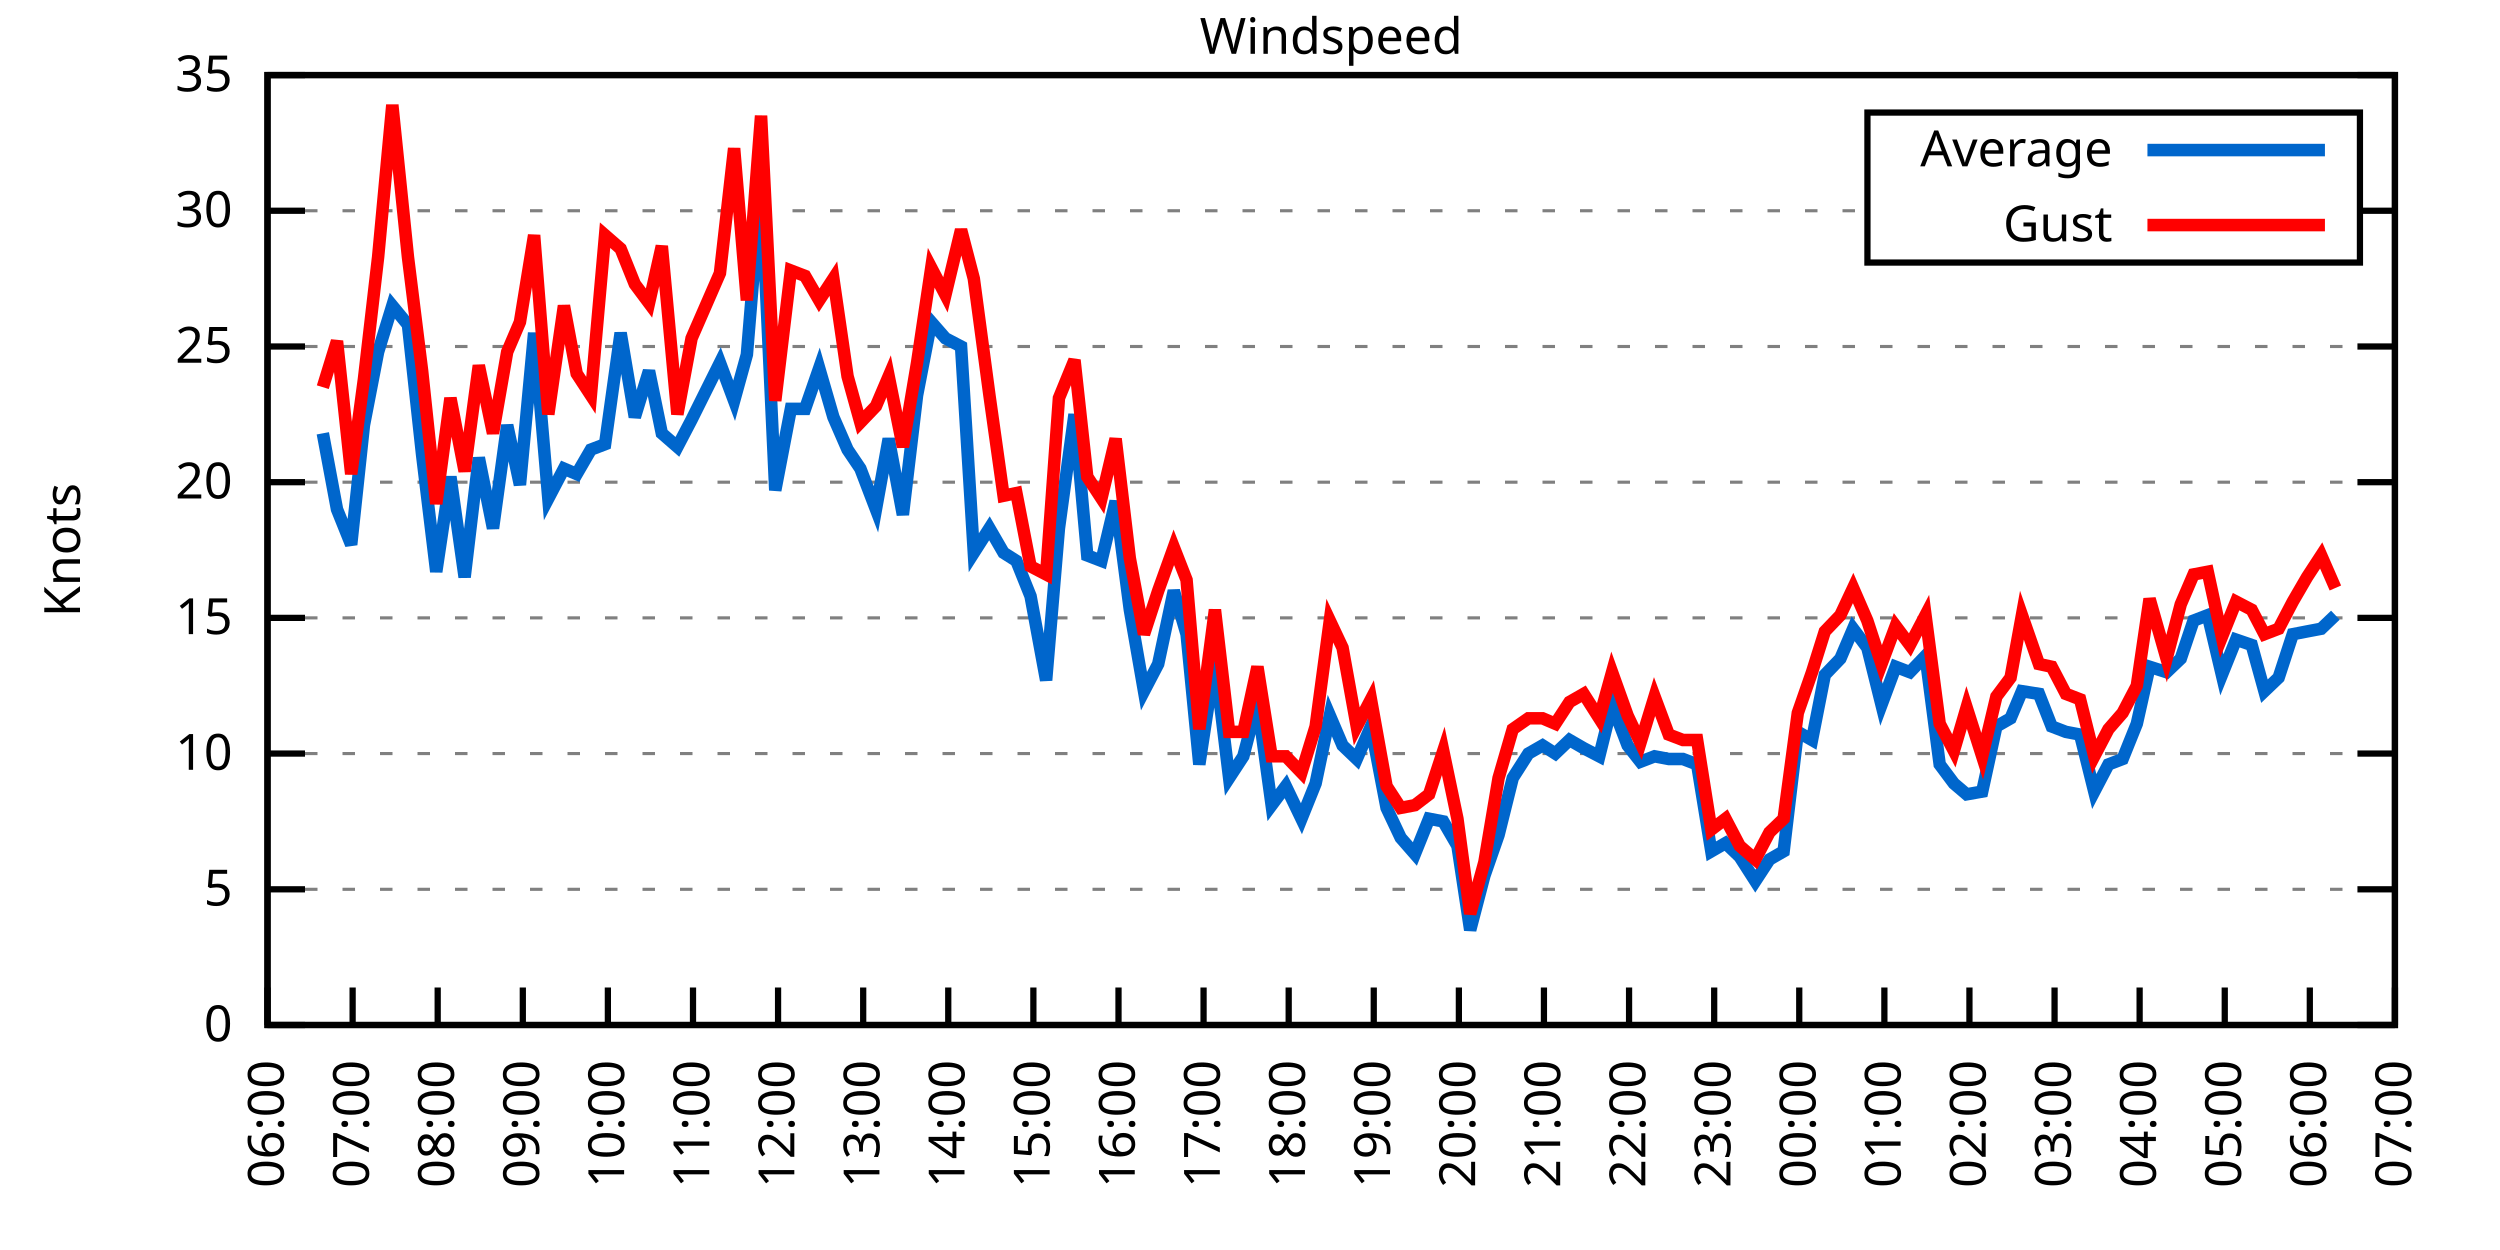
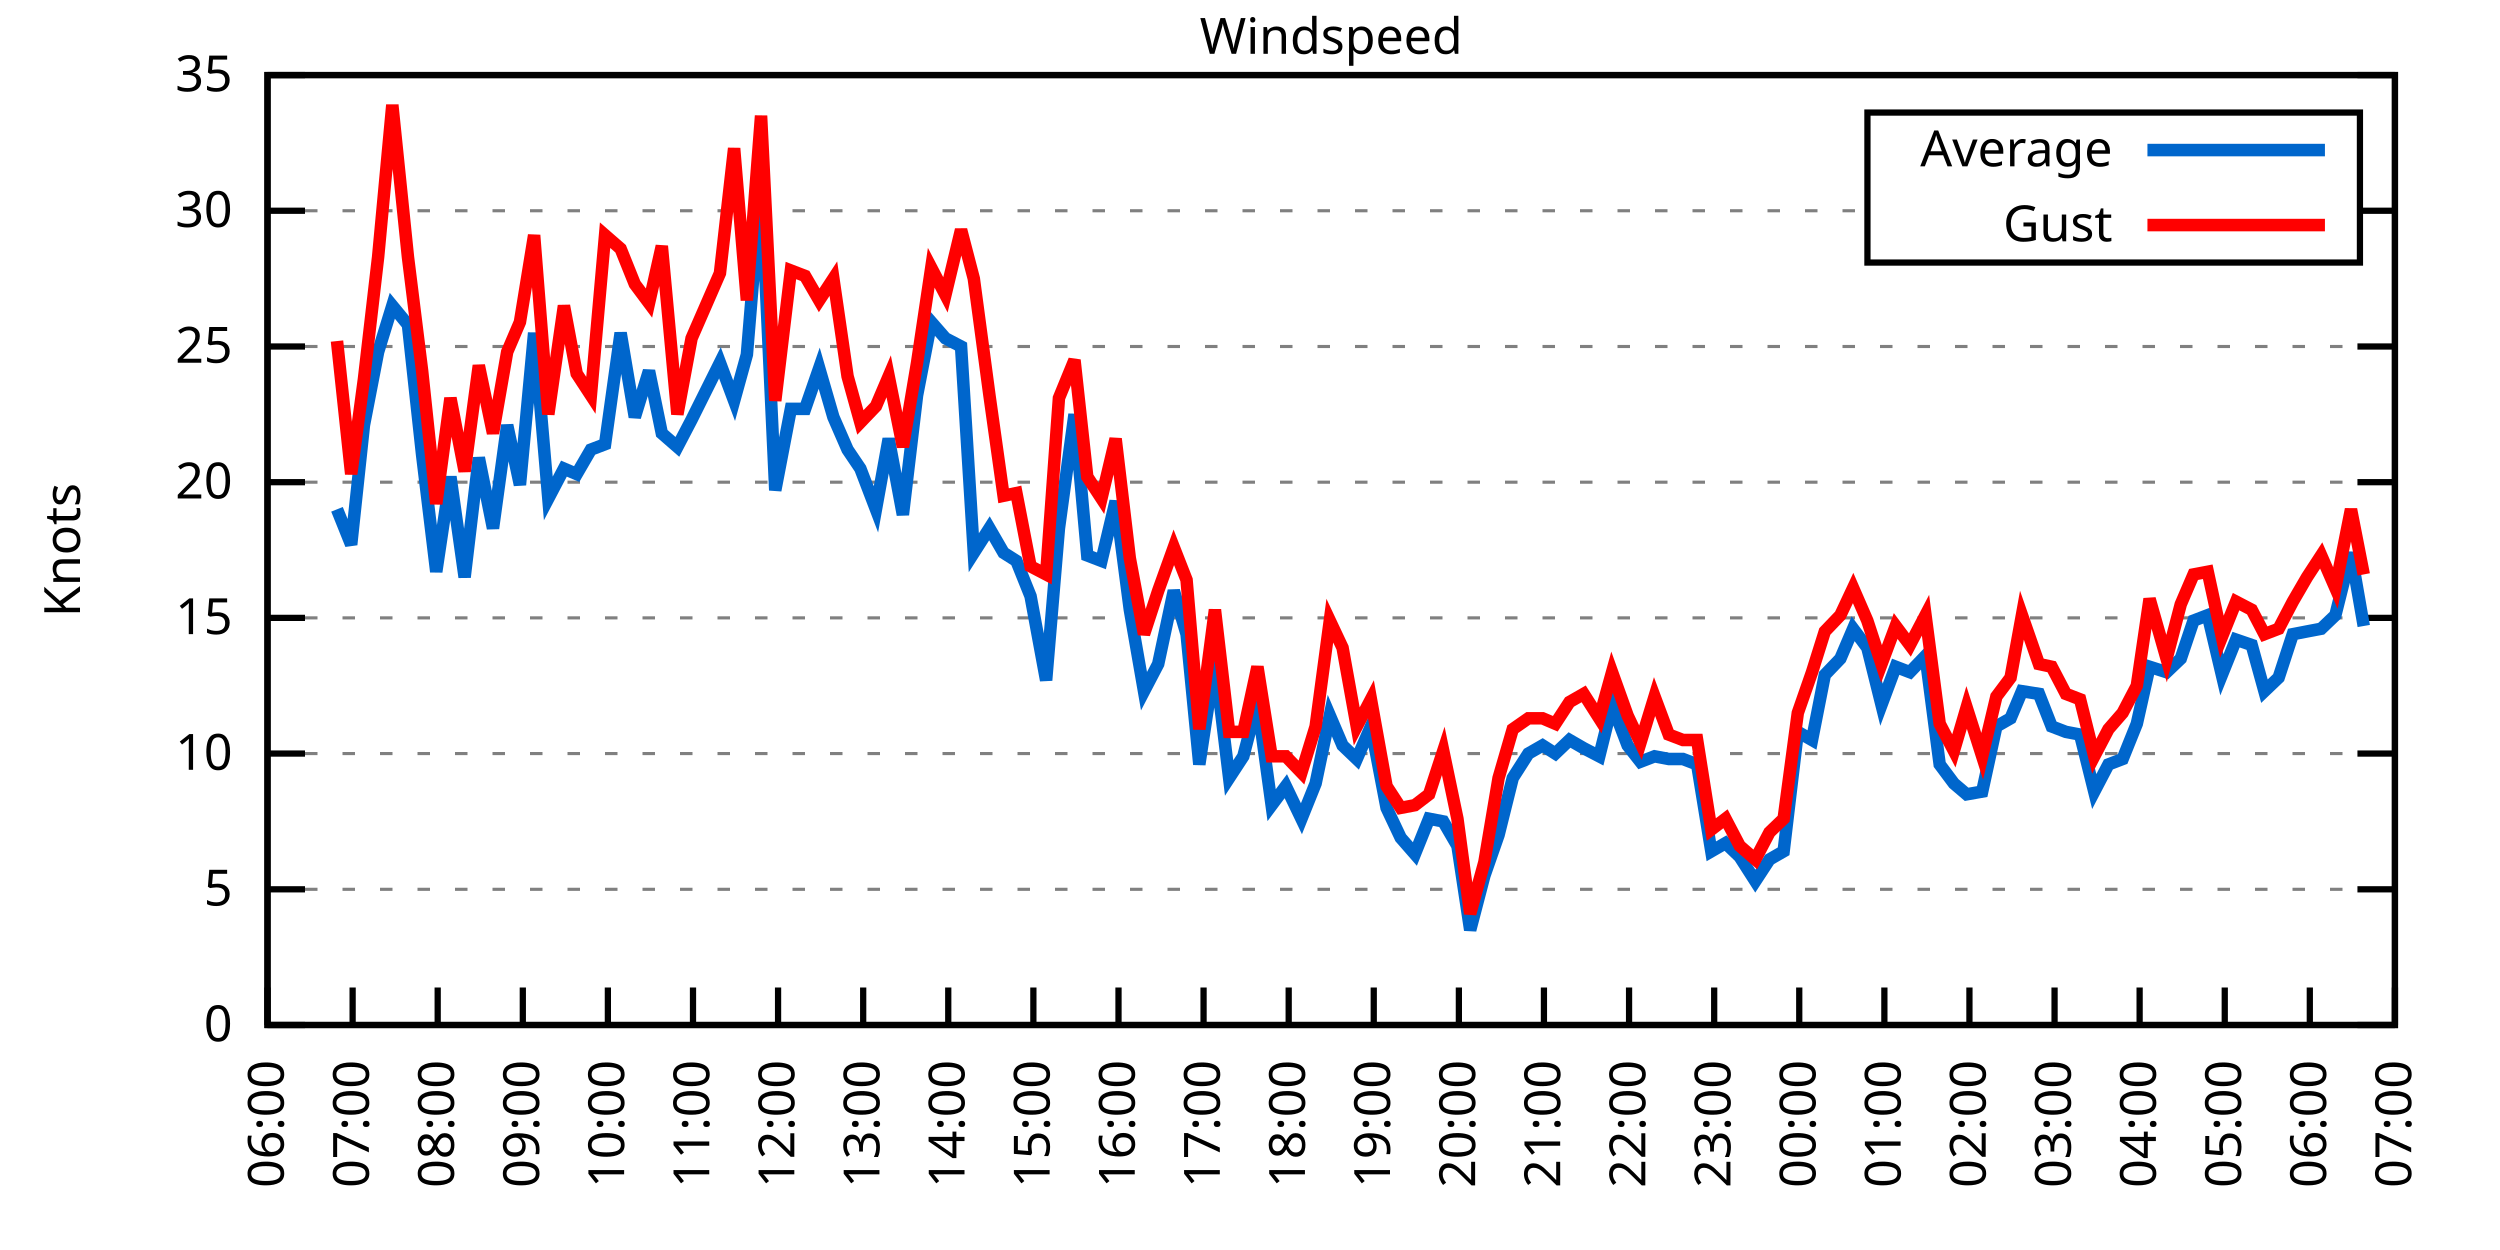
<svg xmlns="http://www.w3.org/2000/svg" xmlns:xlink="http://www.w3.org/1999/xlink" width="400" height="200" viewBox="0 0 400 200">
  <g id="gnuplot_canvas">
    <rect x="0" y="0" width="400" height="200" fill="none" />
    <defs>
      <circle id="gpDot" r="0.5" stroke-width="0.5" stroke="currentColor" />
      <path id="gpPt0" stroke-width="0.333" stroke="currentColor" d="M-1,0 h2 M0,-1 v2" />
      <path id="gpPt1" stroke-width="0.333" stroke="currentColor" d="M-1,-1 L1,1 M1,-1 L-1,1" />
      <path id="gpPt2" stroke-width="0.333" stroke="currentColor" d="M-1,0 L1,0 M0,-1 L0,1 M-1,-1 L1,1 M-1,1 L1,-1" />
      <rect id="gpPt3" stroke-width="0.333" stroke="currentColor" x="-1" y="-1" width="2" height="2" />
      <rect id="gpPt4" stroke-width="0.333" stroke="currentColor" fill="currentColor" x="-1" y="-1" width="2" height="2" />
      <circle id="gpPt5" stroke-width="0.333" stroke="currentColor" cx="0" cy="0" r="1" />
      <use xlink:href="#gpPt5" id="gpPt6" fill="currentColor" stroke="none" />
      <path id="gpPt7" stroke-width="0.333" stroke="currentColor" d="M0,-1.33 L-1.33,0.67 L1.33,0.67 z" />
      <use xlink:href="#gpPt7" id="gpPt8" fill="currentColor" stroke="none" />
      <use xlink:href="#gpPt7" id="gpPt9" stroke="currentColor" transform="rotate(180)" />
      <use xlink:href="#gpPt9" id="gpPt10" fill="currentColor" stroke="none" />
      <use xlink:href="#gpPt3" id="gpPt11" stroke="currentColor" transform="rotate(45)" />
      <use xlink:href="#gpPt11" id="gpPt12" fill="currentColor" stroke="none" />
      <path id="gpPt13" stroke-width="0.333" stroke="currentColor" d="M0,1.330 L1.265,0.411 L0.782,-1.067 L-0.782,-1.076 L-1.265,0.411 z" />
      <use xlink:href="#gpPt13" id="gpPt14" fill="currentColor" stroke="none" />
      <filter id="textbox" filterUnits="objectBoundingBox" x="0" y="0" height="1" width="1">
        <feFlood flood-color="white" flood-opacity="1" result="bgnd" />
        <feComposite in="SourceGraphic" in2="bgnd" operator="atop" />
      </filter>
      <filter id="greybox" filterUnits="objectBoundingBox" x="0" y="0" height="1" width="1">
        <feFlood flood-color="lightgrey" flood-opacity="1" result="grey" />
        <feComposite in="SourceGraphic" in2="grey" operator="atop" />
      </filter>
    </defs>
    <g fill="none" color="white" stroke="currentColor" stroke-width="1.00" stroke-linecap="butt" stroke-linejoin="miter">
</g>
    <g fill="none" color="black" stroke="currentColor" stroke-width="1.00" stroke-linecap="butt" stroke-linejoin="miter">
      <g stroke="none" shape-rendering="crispEdges">
        <polygon fill="rgb(255, 255, 255)" points="42.80,164.00 383.18,164.00 383.18,12.02 42.80,12.02 " />
      </g>
    </g>
    <g fill="none" color="black" stroke="currentColor" stroke-width="1.00" stroke-linecap="butt" stroke-linejoin="miter">
</g>
    <g fill="none" color="black" stroke="black" stroke-width="0.50" stroke-linecap="butt" stroke-linejoin="miter">
</g>
    <g fill="none" color="gray" stroke="currentColor" stroke-width="0.50" stroke-linecap="butt" stroke-linejoin="miter">
      <path stroke="gray" stroke-dasharray="2,4" class="gridline" d="M42.80,164.00 L383.19,164.00  " />
    </g>
    <g fill="none" color="gray" stroke="gray" stroke-width="1.00" stroke-linecap="butt" stroke-linejoin="miter">
</g>
    <g fill="none" color="black" stroke="currentColor" stroke-width="1.00" stroke-linecap="butt" stroke-linejoin="miter">
      <path stroke="black" d="M42.80,164.00 L48.80,164.00 M383.19,164.00 L377.19,164.00  " />
      <g transform="translate(37.20,166.60)" stroke="none" fill="black" font-family="Sans" font-size="8.00" text-anchor="end">
        <text>
          <tspan font-family="Sans"> 0</tspan>
        </text>
      </g>
    </g>
    <g fill="none" color="black" stroke="currentColor" stroke-width="1.00" stroke-linecap="butt" stroke-linejoin="miter">
</g>
    <g fill="none" color="black" stroke="black" stroke-width="0.50" stroke-linecap="butt" stroke-linejoin="miter">
</g>
    <g fill="none" color="gray" stroke="currentColor" stroke-width="0.50" stroke-linecap="butt" stroke-linejoin="miter">
      <path stroke="gray" stroke-dasharray="2,4" class="gridline" d="M42.80,142.29 L383.19,142.29  " />
    </g>
    <g fill="none" color="gray" stroke="gray" stroke-width="1.00" stroke-linecap="butt" stroke-linejoin="miter">
</g>
    <g fill="none" color="black" stroke="currentColor" stroke-width="1.00" stroke-linecap="butt" stroke-linejoin="miter">
      <path stroke="black" d="M42.80,142.29 L48.80,142.29 M383.19,142.29 L377.19,142.29  " />
      <g transform="translate(37.20,144.89)" stroke="none" fill="black" font-family="Sans" font-size="8.00" text-anchor="end">
        <text>
          <tspan font-family="Sans"> 5</tspan>
        </text>
      </g>
    </g>
    <g fill="none" color="black" stroke="currentColor" stroke-width="1.00" stroke-linecap="butt" stroke-linejoin="miter">
</g>
    <g fill="none" color="black" stroke="black" stroke-width="0.50" stroke-linecap="butt" stroke-linejoin="miter">
</g>
    <g fill="none" color="gray" stroke="currentColor" stroke-width="0.50" stroke-linecap="butt" stroke-linejoin="miter">
      <path stroke="gray" stroke-dasharray="2,4" class="gridline" d="M42.80,120.57 L383.19,120.57  " />
    </g>
    <g fill="none" color="gray" stroke="gray" stroke-width="1.00" stroke-linecap="butt" stroke-linejoin="miter">
</g>
    <g fill="none" color="black" stroke="currentColor" stroke-width="1.00" stroke-linecap="butt" stroke-linejoin="miter">
      <path stroke="black" d="M42.80,120.57 L48.80,120.57 M383.19,120.57 L377.19,120.57  " />
      <g transform="translate(37.20,123.17)" stroke="none" fill="black" font-family="Sans" font-size="8.00" text-anchor="end">
        <text>
          <tspan font-family="Sans"> 10</tspan>
        </text>
      </g>
    </g>
    <g fill="none" color="black" stroke="currentColor" stroke-width="1.00" stroke-linecap="butt" stroke-linejoin="miter">
</g>
    <g fill="none" color="black" stroke="black" stroke-width="0.50" stroke-linecap="butt" stroke-linejoin="miter">
</g>
    <g fill="none" color="gray" stroke="currentColor" stroke-width="0.50" stroke-linecap="butt" stroke-linejoin="miter">
      <path stroke="gray" stroke-dasharray="2,4" class="gridline" d="M42.80,98.86 L383.19,98.86  " />
    </g>
    <g fill="none" color="gray" stroke="gray" stroke-width="1.00" stroke-linecap="butt" stroke-linejoin="miter">
</g>
    <g fill="none" color="black" stroke="currentColor" stroke-width="1.00" stroke-linecap="butt" stroke-linejoin="miter">
      <path stroke="black" d="M42.80,98.86 L48.80,98.86 M383.19,98.86 L377.19,98.86  " />
      <g transform="translate(37.20,101.46)" stroke="none" fill="black" font-family="Sans" font-size="8.00" text-anchor="end">
        <text>
          <tspan font-family="Sans"> 15</tspan>
        </text>
      </g>
    </g>
    <g fill="none" color="black" stroke="currentColor" stroke-width="1.00" stroke-linecap="butt" stroke-linejoin="miter">
</g>
    <g fill="none" color="black" stroke="black" stroke-width="0.50" stroke-linecap="butt" stroke-linejoin="miter">
</g>
    <g fill="none" color="gray" stroke="currentColor" stroke-width="0.50" stroke-linecap="butt" stroke-linejoin="miter">
      <path stroke="gray" stroke-dasharray="2,4" class="gridline" d="M42.80,77.15 L383.19,77.15  " />
    </g>
    <g fill="none" color="gray" stroke="gray" stroke-width="1.00" stroke-linecap="butt" stroke-linejoin="miter">
</g>
    <g fill="none" color="black" stroke="currentColor" stroke-width="1.00" stroke-linecap="butt" stroke-linejoin="miter">
      <path stroke="black" d="M42.80,77.15 L48.80,77.15 M383.19,77.15 L377.19,77.15  " />
      <g transform="translate(37.20,79.75)" stroke="none" fill="black" font-family="Sans" font-size="8.00" text-anchor="end">
        <text>
          <tspan font-family="Sans"> 20</tspan>
        </text>
      </g>
    </g>
    <g fill="none" color="black" stroke="currentColor" stroke-width="1.00" stroke-linecap="butt" stroke-linejoin="miter">
</g>
    <g fill="none" color="black" stroke="black" stroke-width="0.50" stroke-linecap="butt" stroke-linejoin="miter">
</g>
    <g fill="none" color="gray" stroke="currentColor" stroke-width="0.50" stroke-linecap="butt" stroke-linejoin="miter">
      <path stroke="gray" stroke-dasharray="2,4" class="gridline" d="M42.80,55.44 L383.19,55.44  " />
    </g>
    <g fill="none" color="gray" stroke="gray" stroke-width="1.00" stroke-linecap="butt" stroke-linejoin="miter">
</g>
    <g fill="none" color="black" stroke="currentColor" stroke-width="1.00" stroke-linecap="butt" stroke-linejoin="miter">
      <path stroke="black" d="M42.80,55.44 L48.80,55.44 M383.19,55.44 L377.19,55.44  " />
      <g transform="translate(37.20,58.04)" stroke="none" fill="black" font-family="Sans" font-size="8.00" text-anchor="end">
        <text>
          <tspan font-family="Sans"> 25</tspan>
        </text>
      </g>
    </g>
    <g fill="none" color="black" stroke="currentColor" stroke-width="1.00" stroke-linecap="butt" stroke-linejoin="miter">
</g>
    <g fill="none" color="black" stroke="black" stroke-width="0.50" stroke-linecap="butt" stroke-linejoin="miter">
</g>
    <g fill="none" color="gray" stroke="currentColor" stroke-width="0.50" stroke-linecap="butt" stroke-linejoin="miter">
      <path stroke="gray" stroke-dasharray="2,4" class="gridline" d="M42.80,33.72 L298.79,33.72 M377.59,33.72 L383.19,33.72  " />
    </g>
    <g fill="none" color="gray" stroke="gray" stroke-width="1.00" stroke-linecap="butt" stroke-linejoin="miter">
</g>
    <g fill="none" color="black" stroke="currentColor" stroke-width="1.00" stroke-linecap="butt" stroke-linejoin="miter">
      <path stroke="black" d="M42.80,33.72 L48.80,33.72 M383.19,33.72 L377.19,33.72  " />
      <g transform="translate(37.20,36.32)" stroke="none" fill="black" font-family="Sans" font-size="8.00" text-anchor="end">
        <text>
          <tspan font-family="Sans"> 30</tspan>
        </text>
      </g>
    </g>
    <g fill="none" color="black" stroke="currentColor" stroke-width="1.00" stroke-linecap="butt" stroke-linejoin="miter">
</g>
    <g fill="none" color="black" stroke="black" stroke-width="0.50" stroke-linecap="butt" stroke-linejoin="miter">
</g>
    <g fill="none" color="gray" stroke="currentColor" stroke-width="0.50" stroke-linecap="butt" stroke-linejoin="miter">
      <path stroke="gray" stroke-dasharray="2,4" class="gridline" d="M42.80,12.01 L383.19,12.01  " />
    </g>
    <g fill="none" color="gray" stroke="gray" stroke-width="1.00" stroke-linecap="butt" stroke-linejoin="miter">
</g>
    <g fill="none" color="black" stroke="currentColor" stroke-width="1.00" stroke-linecap="butt" stroke-linejoin="miter">
      <path stroke="black" d="M42.80,12.01 L48.80,12.01 M383.19,12.01 L377.19,12.01  " />
      <g transform="translate(37.20,14.61)" stroke="none" fill="black" font-family="Sans" font-size="8.00" text-anchor="end">
        <text>
          <tspan font-family="Sans"> 35</tspan>
        </text>
      </g>
    </g>
    <g fill="none" color="black" stroke="currentColor" stroke-width="1.00" stroke-linecap="butt" stroke-linejoin="miter">
      <path stroke="black" d="M42.80,164.00 L42.80,158.00  " />
      <g transform="translate(45.40,169.60) rotate(270.00)" stroke="none" fill="black" font-family="Sans" font-size="8.00" text-anchor="end">
        <text>
          <tspan font-family="Sans">06:00</tspan>
        </text>
      </g>
    </g>
    <g fill="none" color="black" stroke="currentColor" stroke-width="1.00" stroke-linecap="butt" stroke-linejoin="miter">
      <path stroke="black" d="M56.42,164.00 L56.42,158.00  " />
      <g transform="translate(59.02,169.60) rotate(270.00)" stroke="none" fill="black" font-family="Sans" font-size="8.00" text-anchor="end">
        <text>
          <tspan font-family="Sans">07:00</tspan>
        </text>
      </g>
    </g>
    <g fill="none" color="black" stroke="currentColor" stroke-width="1.00" stroke-linecap="butt" stroke-linejoin="miter">
      <path stroke="black" d="M70.03,164.00 L70.03,158.00  " />
      <g transform="translate(72.63,169.60) rotate(270.00)" stroke="none" fill="black" font-family="Sans" font-size="8.00" text-anchor="end">
        <text>
          <tspan font-family="Sans">08:00</tspan>
        </text>
      </g>
    </g>
    <g fill="none" color="black" stroke="currentColor" stroke-width="1.00" stroke-linecap="butt" stroke-linejoin="miter">
      <path stroke="black" d="M83.65,164.00 L83.65,158.00  " />
      <g transform="translate(86.25,169.60) rotate(270.00)" stroke="none" fill="black" font-family="Sans" font-size="8.00" text-anchor="end">
        <text>
          <tspan font-family="Sans">09:00</tspan>
        </text>
      </g>
    </g>
    <g fill="none" color="black" stroke="currentColor" stroke-width="1.00" stroke-linecap="butt" stroke-linejoin="miter">
      <path stroke="black" d="M97.26,164.00 L97.26,158.00  " />
      <g transform="translate(99.86,169.60) rotate(270.00)" stroke="none" fill="black" font-family="Sans" font-size="8.00" text-anchor="end">
        <text>
          <tspan font-family="Sans">10:00</tspan>
        </text>
      </g>
    </g>
    <g fill="none" color="black" stroke="currentColor" stroke-width="1.00" stroke-linecap="butt" stroke-linejoin="miter">
      <path stroke="black" d="M110.88,164.00 L110.88,158.00  " />
      <g transform="translate(113.48,169.60) rotate(270.00)" stroke="none" fill="black" font-family="Sans" font-size="8.00" text-anchor="end">
        <text>
          <tspan font-family="Sans">11:00</tspan>
        </text>
      </g>
    </g>
    <g fill="none" color="black" stroke="currentColor" stroke-width="1.00" stroke-linecap="butt" stroke-linejoin="miter">
      <path stroke="black" d="M124.49,164.00 L124.49,158.00  " />
      <g transform="translate(127.09,169.60) rotate(270.00)" stroke="none" fill="black" font-family="Sans" font-size="8.00" text-anchor="end">
        <text>
          <tspan font-family="Sans">12:00</tspan>
        </text>
      </g>
    </g>
    <g fill="none" color="black" stroke="currentColor" stroke-width="1.00" stroke-linecap="butt" stroke-linejoin="miter">
      <path stroke="black" d="M138.11,164.00 L138.11,158.00  " />
      <g transform="translate(140.71,169.60) rotate(270.00)" stroke="none" fill="black" font-family="Sans" font-size="8.00" text-anchor="end">
        <text>
          <tspan font-family="Sans">13:00</tspan>
        </text>
      </g>
    </g>
    <g fill="none" color="black" stroke="currentColor" stroke-width="1.00" stroke-linecap="butt" stroke-linejoin="miter">
      <path stroke="black" d="M151.72,164.00 L151.72,158.00  " />
      <g transform="translate(154.32,169.60) rotate(270.00)" stroke="none" fill="black" font-family="Sans" font-size="8.00" text-anchor="end">
        <text>
          <tspan font-family="Sans">14:00</tspan>
        </text>
      </g>
    </g>
    <g fill="none" color="black" stroke="currentColor" stroke-width="1.00" stroke-linecap="butt" stroke-linejoin="miter">
      <path stroke="black" d="M165.34,164.00 L165.34,158.00  " />
      <g transform="translate(167.94,169.60) rotate(270.00)" stroke="none" fill="black" font-family="Sans" font-size="8.00" text-anchor="end">
        <text>
          <tspan font-family="Sans">15:00</tspan>
        </text>
      </g>
    </g>
    <g fill="none" color="black" stroke="currentColor" stroke-width="1.00" stroke-linecap="butt" stroke-linejoin="miter">
      <path stroke="black" d="M178.96,164.00 L178.96,158.00  " />
      <g transform="translate(181.56,169.60) rotate(270.00)" stroke="none" fill="black" font-family="Sans" font-size="8.00" text-anchor="end">
        <text>
          <tspan font-family="Sans">16:00</tspan>
        </text>
      </g>
    </g>
    <g fill="none" color="black" stroke="currentColor" stroke-width="1.00" stroke-linecap="butt" stroke-linejoin="miter">
      <path stroke="black" d="M192.57,164.00 L192.57,158.00  " />
      <g transform="translate(195.17,169.60) rotate(270.00)" stroke="none" fill="black" font-family="Sans" font-size="8.00" text-anchor="end">
        <text>
          <tspan font-family="Sans">17:00</tspan>
        </text>
      </g>
    </g>
    <g fill="none" color="black" stroke="currentColor" stroke-width="1.00" stroke-linecap="butt" stroke-linejoin="miter">
      <path stroke="black" d="M206.19,164.00 L206.19,158.00  " />
      <g transform="translate(208.79,169.60) rotate(270.00)" stroke="none" fill="black" font-family="Sans" font-size="8.00" text-anchor="end">
        <text>
          <tspan font-family="Sans">18:00</tspan>
        </text>
      </g>
    </g>
    <g fill="none" color="black" stroke="currentColor" stroke-width="1.00" stroke-linecap="butt" stroke-linejoin="miter">
      <path stroke="black" d="M219.80,164.00 L219.80,158.00  " />
      <g transform="translate(222.40,169.60) rotate(270.00)" stroke="none" fill="black" font-family="Sans" font-size="8.00" text-anchor="end">
        <text>
          <tspan font-family="Sans">19:00</tspan>
        </text>
      </g>
    </g>
    <g fill="none" color="black" stroke="currentColor" stroke-width="1.00" stroke-linecap="butt" stroke-linejoin="miter">
      <path stroke="black" d="M233.42,164.00 L233.42,158.00  " />
      <g transform="translate(236.02,169.60) rotate(270.00)" stroke="none" fill="black" font-family="Sans" font-size="8.00" text-anchor="end">
        <text>
          <tspan font-family="Sans">20:00</tspan>
        </text>
      </g>
    </g>
    <g fill="none" color="black" stroke="currentColor" stroke-width="1.00" stroke-linecap="butt" stroke-linejoin="miter">
      <path stroke="black" d="M247.03,164.00 L247.03,158.00  " />
      <g transform="translate(249.63,169.60) rotate(270.00)" stroke="none" fill="black" font-family="Sans" font-size="8.00" text-anchor="end">
        <text>
          <tspan font-family="Sans">21:00</tspan>
        </text>
      </g>
    </g>
    <g fill="none" color="black" stroke="currentColor" stroke-width="1.00" stroke-linecap="butt" stroke-linejoin="miter">
      <path stroke="black" d="M260.65,164.00 L260.65,158.00  " />
      <g transform="translate(263.25,169.60) rotate(270.00)" stroke="none" fill="black" font-family="Sans" font-size="8.00" text-anchor="end">
        <text>
          <tspan font-family="Sans">22:00</tspan>
        </text>
      </g>
    </g>
    <g fill="none" color="black" stroke="currentColor" stroke-width="1.00" stroke-linecap="butt" stroke-linejoin="miter">
      <path stroke="black" d="M274.27,164.00 L274.27,158.00  " />
      <g transform="translate(276.87,169.60) rotate(270.00)" stroke="none" fill="black" font-family="Sans" font-size="8.00" text-anchor="end">
        <text>
          <tspan font-family="Sans">23:00</tspan>
        </text>
      </g>
    </g>
    <g fill="none" color="black" stroke="currentColor" stroke-width="1.00" stroke-linecap="butt" stroke-linejoin="miter">
      <path stroke="black" d="M287.88,164.00 L287.88,158.00  " />
      <g transform="translate(290.48,169.60) rotate(270.00)" stroke="none" fill="black" font-family="Sans" font-size="8.00" text-anchor="end">
        <text>
          <tspan font-family="Sans">00:00</tspan>
        </text>
      </g>
    </g>
    <g fill="none" color="black" stroke="currentColor" stroke-width="1.00" stroke-linecap="butt" stroke-linejoin="miter">
      <path stroke="black" d="M301.50,164.00 L301.50,158.00  " />
      <g transform="translate(304.10,169.60) rotate(270.00)" stroke="none" fill="black" font-family="Sans" font-size="8.00" text-anchor="end">
        <text>
          <tspan font-family="Sans">01:00</tspan>
        </text>
      </g>
    </g>
    <g fill="none" color="black" stroke="currentColor" stroke-width="1.00" stroke-linecap="butt" stroke-linejoin="miter">
      <path stroke="black" d="M315.11,164.00 L315.11,158.00  " />
      <g transform="translate(317.71,169.60) rotate(270.00)" stroke="none" fill="black" font-family="Sans" font-size="8.00" text-anchor="end">
        <text>
          <tspan font-family="Sans">02:00</tspan>
        </text>
      </g>
    </g>
    <g fill="none" color="black" stroke="currentColor" stroke-width="1.00" stroke-linecap="butt" stroke-linejoin="miter">
      <path stroke="black" d="M328.73,164.00 L328.73,158.00  " />
      <g transform="translate(331.33,169.60) rotate(270.00)" stroke="none" fill="black" font-family="Sans" font-size="8.00" text-anchor="end">
        <text>
          <tspan font-family="Sans">03:00</tspan>
        </text>
      </g>
    </g>
    <g fill="none" color="black" stroke="currentColor" stroke-width="1.00" stroke-linecap="butt" stroke-linejoin="miter">
      <path stroke="black" d="M342.34,164.00 L342.34,158.00  " />
      <g transform="translate(344.94,169.60) rotate(270.00)" stroke="none" fill="black" font-family="Sans" font-size="8.00" text-anchor="end">
        <text>
          <tspan font-family="Sans">04:00</tspan>
        </text>
      </g>
    </g>
    <g fill="none" color="black" stroke="currentColor" stroke-width="1.00" stroke-linecap="butt" stroke-linejoin="miter">
      <path stroke="black" d="M355.96,164.00 L355.96,158.00  " />
      <g transform="translate(358.56,169.60) rotate(270.00)" stroke="none" fill="black" font-family="Sans" font-size="8.00" text-anchor="end">
        <text>
          <tspan font-family="Sans">05:00</tspan>
        </text>
      </g>
    </g>
    <g fill="none" color="black" stroke="currentColor" stroke-width="1.00" stroke-linecap="butt" stroke-linejoin="miter">
      <path stroke="black" d="M369.57,164.00 L369.57,158.00  " />
      <g transform="translate(372.17,169.60) rotate(270.00)" stroke="none" fill="black" font-family="Sans" font-size="8.00" text-anchor="end">
        <text>
          <tspan font-family="Sans">06:00</tspan>
        </text>
      </g>
    </g>
    <g fill="none" color="black" stroke="currentColor" stroke-width="1.00" stroke-linecap="butt" stroke-linejoin="miter">
      <path stroke="black" d="M383.19,164.00 L383.19,158.00  " />
      <g transform="translate(385.79,169.60) rotate(270.00)" stroke="none" fill="black" font-family="Sans" font-size="8.00" text-anchor="end">
        <text>
          <tspan font-family="Sans">07:00</tspan>
        </text>
      </g>
    </g>
    <g fill="none" color="black" stroke="currentColor" stroke-width="1.00" stroke-linecap="butt" stroke-linejoin="miter">
</g>
    <g fill="none" color="black" stroke="currentColor" stroke-width="1.00" stroke-linecap="butt" stroke-linejoin="miter">
      <path stroke="black" d="M42.80,12.01 L42.80,164.00 L383.19,164.00 L383.19,12.01 L42.80,12.01 Z  " />
    </g>
    <g fill="none" color="black" stroke="currentColor" stroke-width="1.00" stroke-linecap="butt" stroke-linejoin="miter">
</g>
    <g fill="none" color="black" stroke="currentColor" stroke-width="1.00" stroke-linecap="butt" stroke-linejoin="miter">
      <path stroke="black" d="M298.79,42.01 L298.79,18.01 L377.59,18.01 L377.59,42.01 L298.79,42.01 Z  " />
    </g>
    <g id="Windspeed_plot_1">
      <g fill="none" color="white" stroke="black" stroke-width="2.00" stroke-linecap="butt" stroke-linejoin="miter">
</g>
      <g fill="none" color="black" stroke="currentColor" stroke-width="2.00" stroke-linecap="butt" stroke-linejoin="miter">
        <g transform="translate(337.99,26.61)" stroke="none" fill="black" font-family="Sans" font-size="8.00" text-anchor="end">
          <text>
            <tspan font-family="Sans">Average</tspan>
          </text>
        </g>
      </g>
      <g fill="none" color="black" stroke="currentColor" stroke-width="2.00" stroke-linecap="butt" stroke-linejoin="miter">
-         <path stroke="rgb(  0, 102, 204)" d="M343.59,24.01 L371.99,24.01 M51.65,69.33 L53.92,81.49 L56.19,87.14 L58.23,68.03 L60.50,56.30 L62.77,48.92   L65.27,51.96 L67.54,72.81 L69.80,91.48 L72.07,76.28 L74.34,92.35 L76.61,73.24 L78.88,84.53 L81.15,68.03   L83.19,77.58 L85.46,53.26 L87.73,79.75 L90.23,74.98 L92.27,75.85 L94.54,71.94 L96.81,71.07 L99.30,53.26   L101.57,66.73 L103.84,59.34 L105.89,69.33 L108.38,71.50 L110.65,67.16 L115.19,58.04 L117.46,64.12 L119.50,56.74   L121.77,29.38 L124.04,78.45 L126.54,65.42 L128.81,65.42 L131.07,58.91 L133.34,66.73 L135.61,71.94 L137.66,74.98   L140.15,81.49 L142.19,70.20 L144.46,82.36 L146.73,63.25 L149.00,51.53 L151.27,54.13 L153.77,55.44 L155.81,88.44   L158.31,84.53 L160.57,88.44 L162.62,89.74 L164.89,95.39 L167.38,108.85 L169.43,84.53 L171.92,66.29 L173.96,88.87   L176.23,89.74 L178.50,80.19 L180.77,97.56 L183.04,110.59 L185.31,106.24 L187.81,94.52 L189.85,101.47 L191.89,122.31   L194.39,105.81 L196.66,124.48 L198.93,121.01 L201.19,112.32 L203.46,128.83 L205.73,125.79 L208.23,131.00 L210.50,125.35   L212.77,114.49 L214.81,119.27 L217.08,121.44 L219.35,116.23 L221.85,129.26 L224.11,134.04 L226.38,136.64 L228.65,131.00   L230.92,131.43 L233.19,135.34 L235.23,148.80 L237.50,140.12 L239.77,133.60 L242.04,124.48 L244.54,120.57 L246.81,119.27   L248.85,120.57 L251.12,118.40 L253.39,119.71 L255.88,121.01 L257.93,112.76 L260.42,119.27 L262.47,121.88 L264.73,121.01   L267.00,121.44 L269.27,121.44 L271.54,122.31 L273.81,136.21 L276.08,134.90 L278.35,137.08 L280.85,140.98 L283.12,137.51   L285.38,136.21 L287.65,117.10 L289.92,118.40 L291.97,107.98 L294.46,105.38 L296.50,100.60 L298.77,103.64 L301.04,112.76   L303.31,106.68 L305.58,107.55 L308.08,104.94 L310.35,122.31 L312.62,125.35 L314.66,127.09 L317.15,126.65 L319.42,116.23   L321.69,114.93 L323.51,110.59 L326.23,111.02 L328.27,116.23 L330.54,117.10 L332.81,117.53 L335.08,126.65 L337.35,122.31   L339.62,121.44 L341.89,115.80 L343.93,106.68 L346.65,107.55 L348.92,105.38 L350.97,99.30 L353.24,98.43 L355.50,107.98   L357.77,102.34 L360.27,103.20 L362.31,110.59 L364.58,108.42 L366.85,101.47 L369.12,101.03 L371.39,100.60 L373.66,98.43    " />
+         <path stroke="rgb(  0, 102, 204)" d="M343.59,24.01 L371.99,24.01 M53.92,81.49 L56.19,87.14 L58.23,68.03 L60.50,56.30 L62.77,48.92 L65.27,51.96   L67.54,72.81 L69.80,91.48 L72.07,76.28 L74.34,92.35 L76.61,73.24 L78.88,84.53 L81.15,68.03 L83.19,77.58   L85.46,53.26 L87.73,79.75 L90.23,74.98 L92.27,75.85 L94.54,71.94 L96.81,71.07 L99.30,53.26 L101.57,66.73   L103.84,59.34 L105.89,69.33 L108.38,71.50 L110.65,67.16 L115.19,58.04 L117.46,64.12 L119.50,56.74 L121.77,29.38   L124.04,78.45 L126.54,65.42 L128.81,65.42 L131.07,58.91 L133.34,66.73 L135.61,71.94 L137.66,74.98 L140.15,81.49   L142.19,70.20 L144.46,82.36 L146.73,63.25 L149.00,51.53 L151.27,54.13 L153.77,55.44 L155.81,88.44 L158.31,84.53   L160.57,88.44 L162.62,89.74 L164.89,95.39 L167.38,108.85 L169.43,84.53 L171.92,66.29 L173.96,88.87 L176.23,89.74   L178.50,80.19 L180.77,97.56 L183.04,110.59 L185.31,106.24 L187.81,94.52 L189.85,101.47 L191.89,122.31 L194.39,105.81   L196.66,124.48 L198.93,121.01 L201.19,112.32 L203.46,128.83 L205.73,125.79 L208.23,131.00 L210.50,125.35 L212.77,114.49   L214.81,119.27 L217.08,121.44 L219.35,116.23 L221.85,129.26 L224.11,134.04 L226.38,136.64 L228.65,131.00 L230.92,131.43   L233.19,135.34 L235.23,148.80 L237.50,140.12 L239.77,133.60 L242.04,124.48 L244.54,120.57 L246.81,119.27 L248.85,120.57   L251.12,118.40 L253.39,119.71 L255.88,121.01 L257.93,112.76 L260.42,119.27 L262.47,121.88 L264.73,121.01 L267.00,121.44   L269.27,121.44 L271.54,122.31 L273.81,136.21 L276.08,134.90 L278.35,137.08 L280.85,140.98 L283.12,137.51 L285.38,136.21   L287.65,117.10 L289.92,118.40 L291.97,107.98 L294.46,105.38 L296.50,100.60 L298.77,103.64 L301.04,112.76 L303.31,106.68   L305.58,107.55 L308.08,104.94 L310.35,122.31 L312.62,125.35 L314.66,127.09 L317.15,126.65 L319.42,116.23 L321.69,114.93   L323.51,110.59 L326.23,111.02 L328.27,116.23 L330.54,117.10 L332.81,117.53 L335.08,126.65 L337.35,122.31 L339.62,121.44   L341.89,115.80 L343.93,106.68 L346.65,107.55 L348.92,105.38 L350.97,99.30 L353.24,98.43 L355.50,107.98 L357.77,102.34   L360.27,103.20 L362.31,110.59 L364.58,108.42 L366.85,101.47 L369.12,101.03 L371.39,100.60 L373.66,98.43 L376.16,88.44   L378.20,100.16  " />
      </g>
    </g>
    <g id="Windspeed_plot_2">
      <g fill="none" color="black" stroke="currentColor" stroke-width="2.00" stroke-linecap="butt" stroke-linejoin="miter">
        <g transform="translate(337.99,38.61)" stroke="none" fill="black" font-family="Sans" font-size="8.00" text-anchor="end">
          <text>
            <tspan font-family="Sans">Gust</tspan>
          </text>
        </g>
      </g>
      <g fill="none" color="black" stroke="currentColor" stroke-width="2.00" stroke-linecap="butt" stroke-linejoin="miter">
-         <path stroke="rgb(255,   0,   0)" d="M343.59,36.01 L371.99,36.01 M51.65,61.95 L53.92,54.57 L56.19,75.85 L58.23,60.65 L60.50,41.11 L62.77,16.79   L65.27,41.11 L67.54,59.34 L69.80,80.62 L72.07,63.69 L74.34,75.41 L76.61,58.48 L78.88,69.33 L81.15,56.30   L83.19,51.53 L85.46,37.63 L87.73,66.29 L90.23,48.92 L92.27,59.78 L94.54,63.25 L96.81,37.63 L99.30,39.80   L101.57,45.45 L103.84,48.49 L105.89,39.37 L108.38,66.29 L110.65,54.13 L115.19,43.71 L117.46,23.73 L119.50,48.05   L121.77,18.52 L124.04,64.12 L126.54,43.28 L128.81,44.15 L131.07,48.05 L133.34,44.58 L135.61,60.21 L137.66,67.59   L140.15,64.99 L142.19,60.21 L144.46,71.50 L146.73,58.04 L149.00,42.84 L151.27,47.18 L153.77,36.76 L155.81,44.58   L158.31,63.25 L160.57,79.32 L162.62,78.89 L164.89,90.61 L167.38,91.91 L169.43,63.69 L171.92,57.61 L173.96,76.28   L176.23,79.75 L178.50,70.20 L180.77,89.31 L183.04,101.47 L185.31,94.52 L187.81,87.57 L189.85,92.78 L191.89,116.67   L194.39,97.56 L196.66,117.10 L198.93,117.10 L201.19,106.68 L203.46,121.01 L205.73,121.01 L208.23,123.61 L210.50,116.23   L212.77,99.30 L214.81,103.64 L217.08,116.23 L219.35,111.89 L221.85,125.79 L224.11,129.26 L226.38,128.83 L228.65,127.09   L230.92,120.14 L233.19,131.00 L235.23,146.20 L237.50,137.94 L239.77,124.48 L242.04,116.67 L244.54,114.93 L246.81,114.93   L248.85,115.80 L251.12,112.32 L253.39,111.02 L255.88,114.93 L257.93,107.55 L260.42,114.49 L262.47,118.84 L264.73,111.45   L267.00,117.53 L269.27,118.40 L271.54,118.40 L273.81,132.73 L276.08,131.00 L278.35,135.34 L280.85,137.51 L283.12,133.17   L285.38,131.00 L287.65,114.06 L289.92,107.55 L291.97,101.03 L294.46,98.43 L296.50,94.08 L298.77,99.30 L301.04,106.24   L303.31,100.16 L305.58,103.20 L308.08,98.43 L310.35,115.80 L312.62,120.14 L314.66,113.19 L317.15,121.01 L319.42,111.45   L321.69,108.42 L323.51,98.43 L326.23,106.24 L328.27,106.68 L330.54,111.02 L332.81,111.89 L335.08,121.01 L337.35,116.67   L339.62,114.06 L341.89,109.72 L343.93,95.82 L346.65,105.38 L348.92,96.69 L350.97,91.91 L353.24,91.48 L355.50,101.90   L357.77,96.26 L360.27,97.56 L362.31,101.47 L364.58,100.60 L366.85,96.26 L369.12,92.35 L371.39,88.87 L373.66,94.08    " />
+         <path stroke="rgb(255,   0,   0)" d="M343.59,36.01 L371.99,36.01 M53.92,54.57 L56.19,75.85 L58.23,60.65 L60.50,41.11 L62.77,16.79 L65.27,41.11   L67.54,59.34 L69.80,80.62 L72.07,63.69 L74.34,75.41 L76.61,58.48 L78.88,69.33 L81.15,56.30 L83.19,51.53   L85.46,37.63 L87.73,66.29 L90.23,48.92 L92.27,59.78 L94.54,63.25 L96.81,37.63 L99.30,39.80 L101.57,45.45   L103.84,48.49 L105.89,39.37 L108.38,66.29 L110.65,54.13 L115.19,43.71 L117.46,23.73 L119.50,48.05 L121.77,18.52   L124.04,64.12 L126.54,43.28 L128.81,44.15 L131.07,48.05 L133.34,44.58 L135.61,60.21 L137.66,67.59 L140.15,64.99   L142.19,60.21 L144.46,71.50 L146.73,58.04 L149.00,42.84 L151.27,47.18 L153.77,36.76 L155.81,44.58 L158.31,63.25   L160.57,79.32 L162.62,78.89 L164.89,90.61 L167.38,91.91 L169.43,63.69 L171.92,57.61 L173.96,76.28 L176.23,79.75   L178.50,70.20 L180.77,89.31 L183.04,101.47 L185.31,94.52 L187.81,87.57 L189.85,92.78 L191.89,116.67 L194.39,97.56   L196.66,117.10 L198.93,117.10 L201.19,106.68 L203.46,121.01 L205.73,121.01 L208.23,123.61 L210.50,116.23 L212.77,99.30   L214.81,103.64 L217.08,116.23 L219.35,111.89 L221.85,125.79 L224.11,129.26 L226.38,128.83 L228.65,127.09 L230.92,120.14   L233.19,131.00 L235.23,146.20 L237.50,137.94 L239.77,124.48 L242.04,116.67 L244.54,114.93 L246.81,114.93 L248.85,115.80   L251.12,112.32 L253.39,111.02 L255.88,114.93 L257.93,107.55 L260.42,114.49 L262.47,118.84 L264.73,111.45 L267.00,117.53   L269.27,118.40 L271.54,118.40 L273.81,132.73 L276.08,131.00 L278.35,135.34 L280.85,137.51 L283.12,133.17 L285.38,131.00   L287.65,114.06 L289.92,107.55 L291.97,101.03 L294.46,98.43 L296.50,94.08 L298.77,99.30 L301.04,106.24 L303.31,100.16   L305.58,103.20 L308.08,98.43 L310.35,115.80 L312.62,120.14 L314.66,113.19 L317.15,121.01 L319.42,111.45 L321.69,108.42   L323.51,98.43 L326.23,106.24 L328.27,106.68 L330.54,111.02 L332.81,111.89 L335.08,121.01 L337.35,116.67 L339.62,114.06   L341.89,109.72 L343.93,95.82 L346.65,105.38 L348.92,96.69 L350.97,91.91 L353.24,91.48 L355.50,101.90 L357.77,96.26   L360.27,97.56 L362.31,101.47 L364.58,100.60 L366.85,96.26 L369.12,92.35 L371.39,88.87 L373.66,94.08 L376.16,81.49   L378.20,91.91  " />
      </g>
    </g>
    <g fill="none" color="black" stroke="currentColor" stroke-width="2.00" stroke-linecap="butt" stroke-linejoin="miter">
</g>
    <g fill="none" color="black" stroke="black" stroke-width="1.00" stroke-linecap="butt" stroke-linejoin="miter">
</g>
    <g fill="none" color="black" stroke="currentColor" stroke-width="1.00" stroke-linecap="butt" stroke-linejoin="miter">
      <path stroke="black" d="M42.80,12.01 L42.80,164.00 L383.19,164.00 L383.19,12.01 L42.80,12.01 Z  " />
      <g transform="translate(12.80,88.01) rotate(270.00)" stroke="none" fill="black" font-family="Sans" font-size="8.00" text-anchor="middle">
        <text>
          <tspan font-family="Sans">Knots</tspan>
        </text>
      </g>
    </g>
    <g fill="none" color="black" stroke="currentColor" stroke-width="1.00" stroke-linecap="butt" stroke-linejoin="miter">
</g>
    <g fill="none" color="black" stroke="currentColor" stroke-width="1.00" stroke-linecap="butt" stroke-linejoin="miter">
      <g transform="translate(212.99,8.61)" stroke="none" fill="black" font-family="Sans" font-size="8.00" text-anchor="middle">
        <text>
          <tspan font-family="Sans">Windspeed</tspan>
        </text>
      </g>
    </g>
    <g fill="none" color="black" stroke="currentColor" stroke-width="1.00" stroke-linecap="butt" stroke-linejoin="miter">
</g>
  </g>
</svg>
